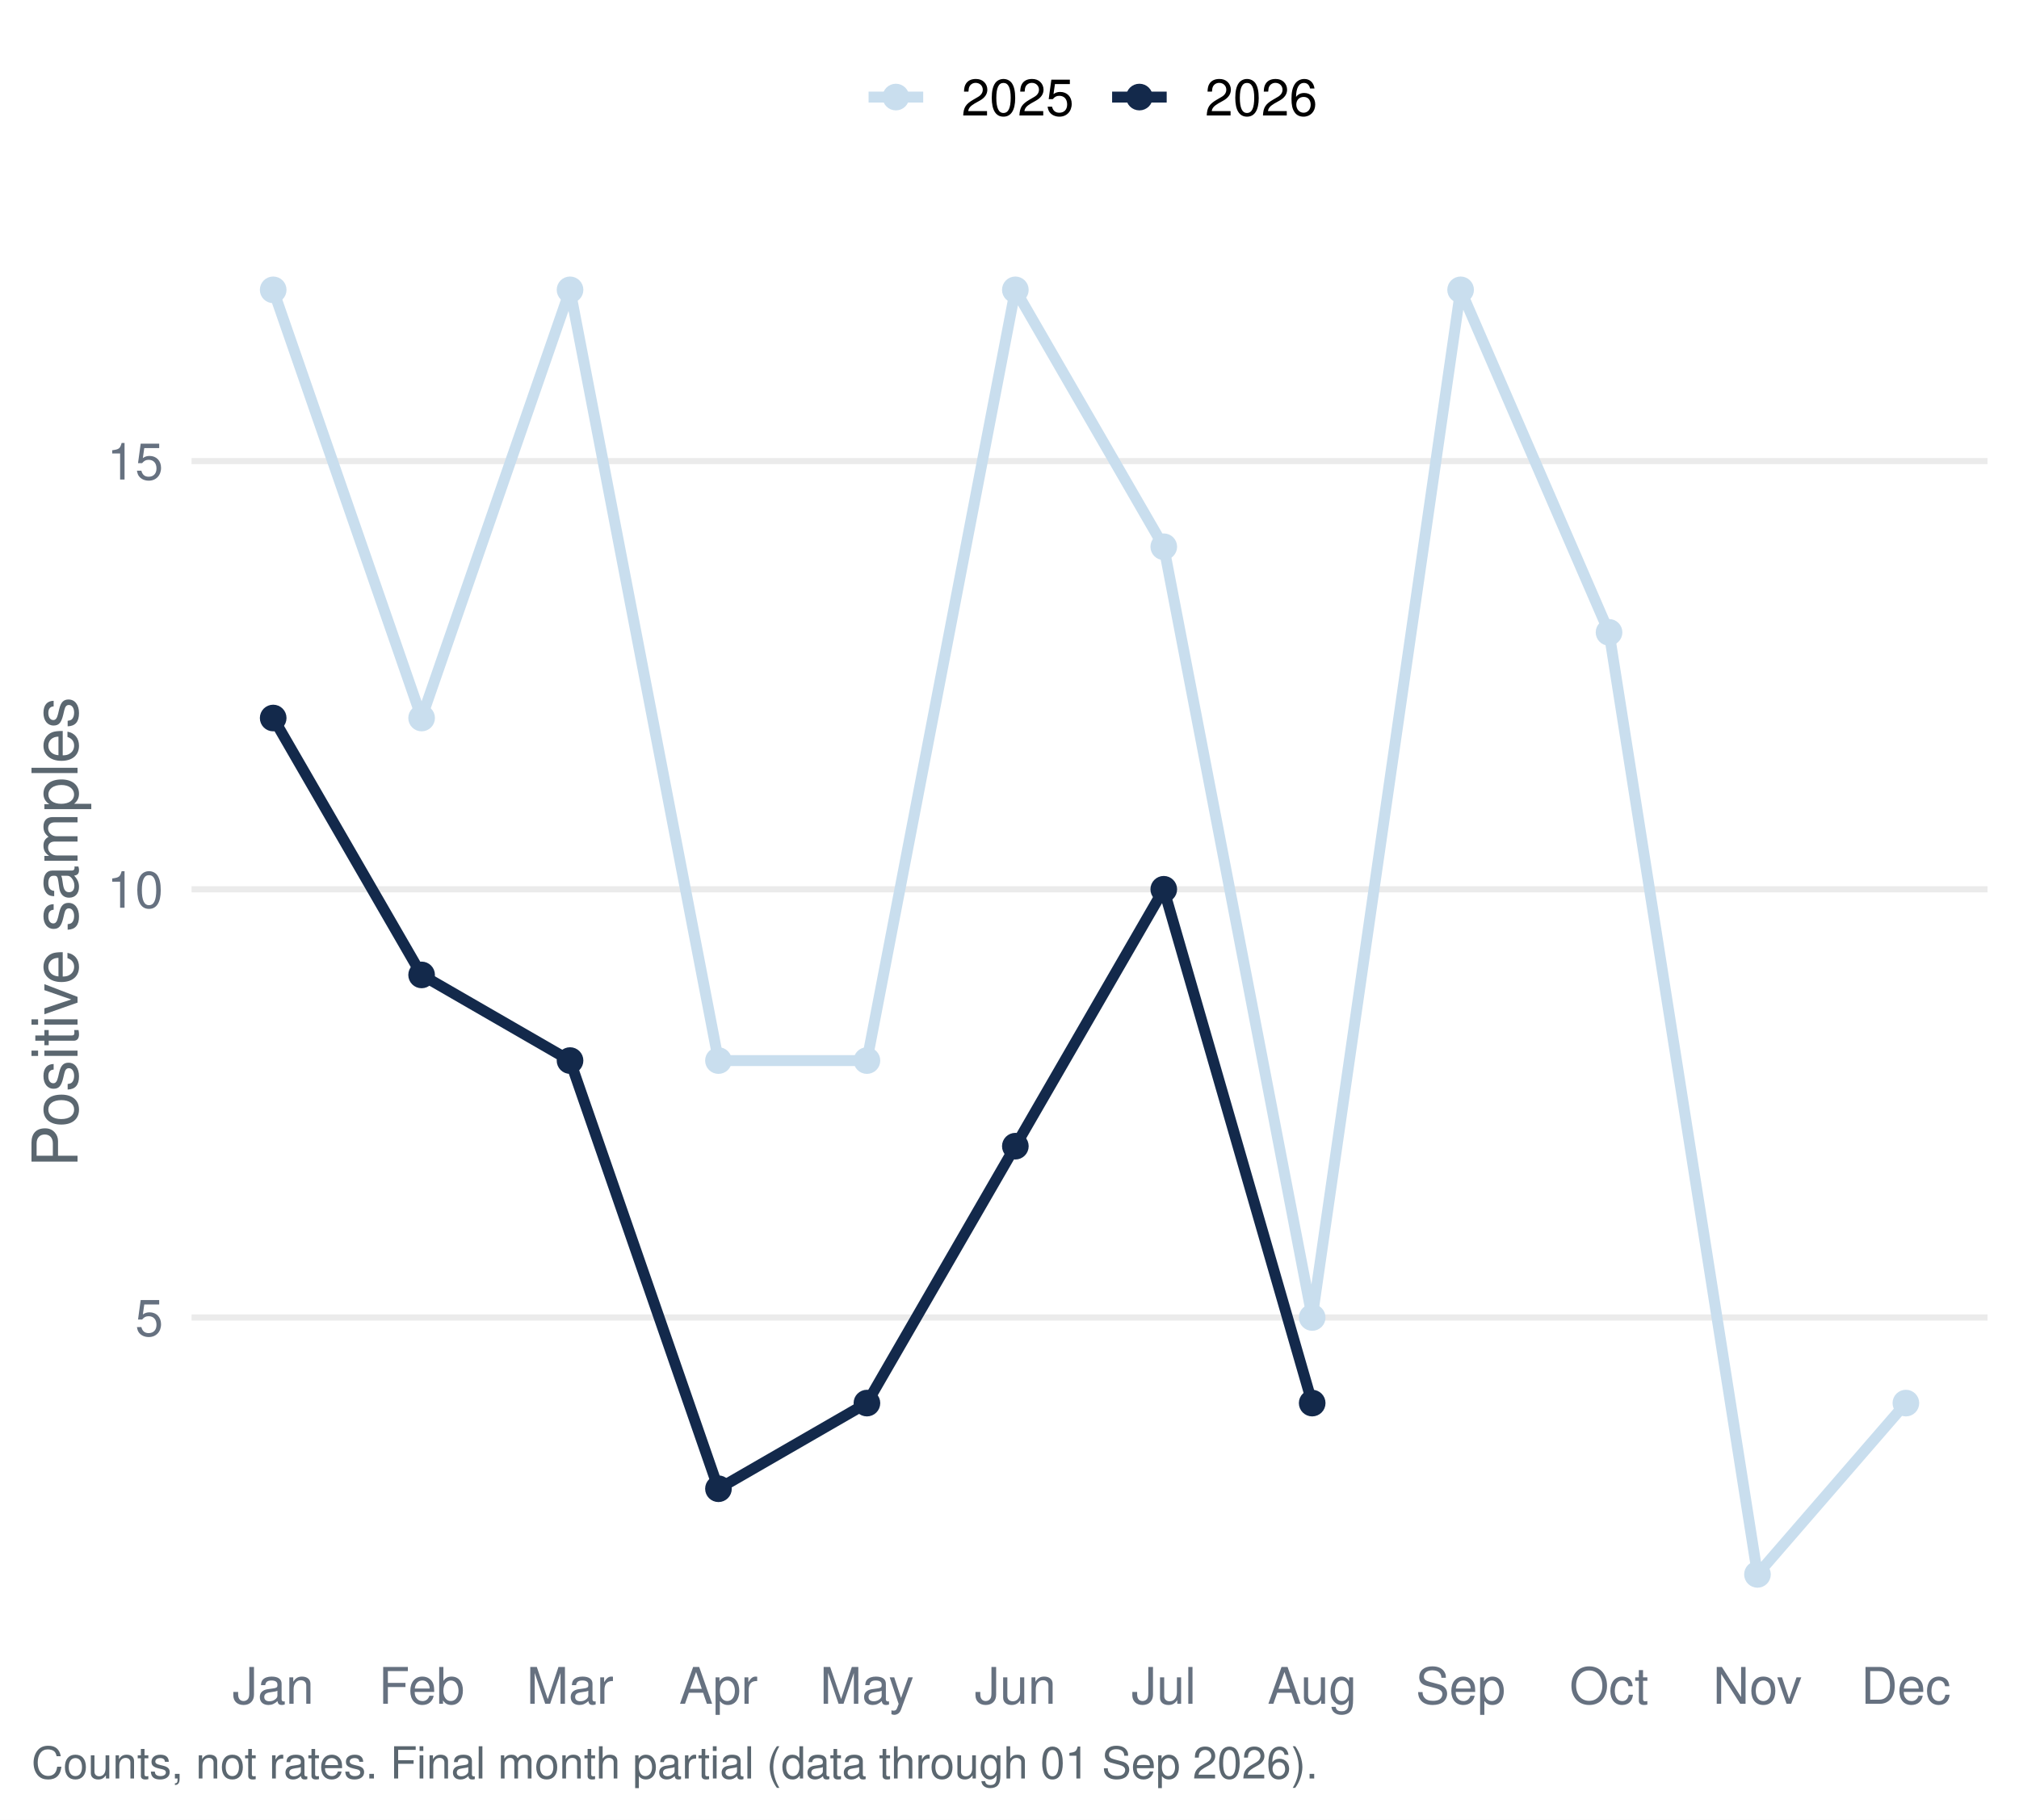
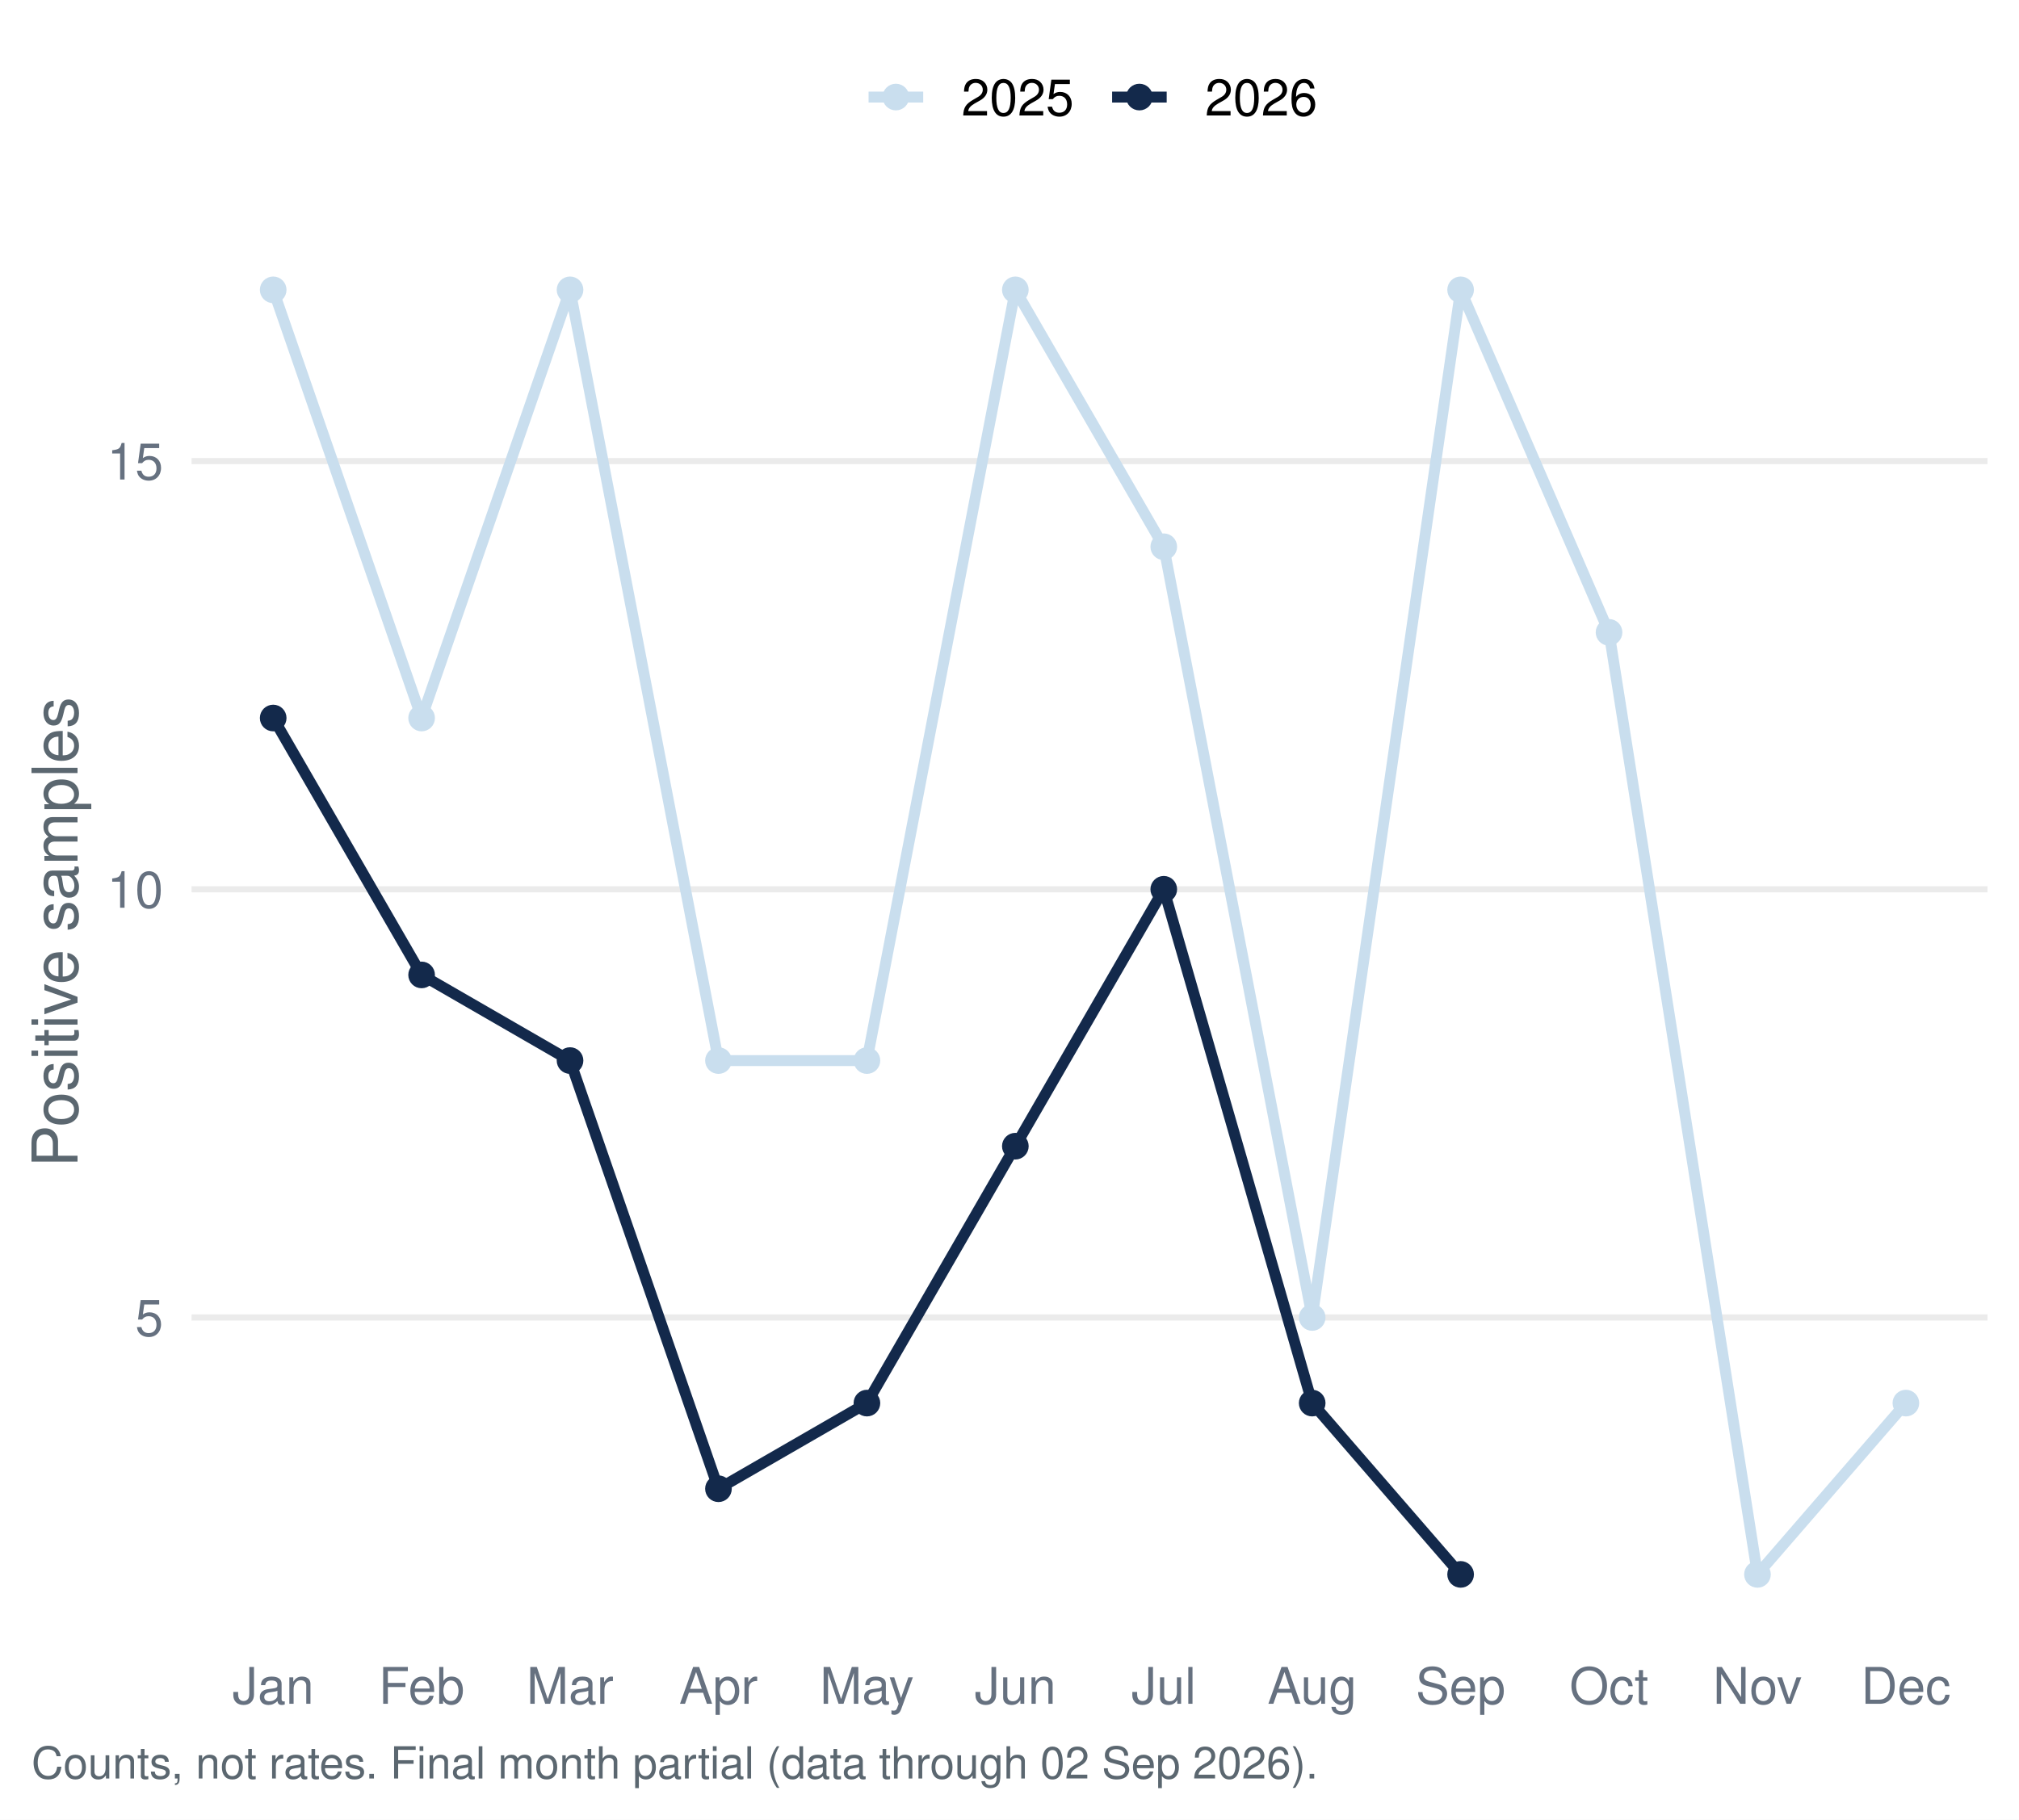
<svg xmlns="http://www.w3.org/2000/svg" width="511.20pt" height="460.80pt" viewBox="0 0 511.20 460.80">
  <g class="svglite">
    <defs>
      <style type="text/css">
    .svglite line, .svglite polyline, .svglite polygon, .svglite path, .svglite rect, .svglite circle {
      fill: none;
      stroke: #000000;
      stroke-linecap: round;
      stroke-linejoin: round;
      stroke-miterlimit: 10.00;
    }
    .svglite text {
      white-space: pre;
    }
    .svglite g.glyphgroup path {
      fill: inherit;
      stroke: none;
    }
  </style>
    </defs>
    <rect width="100%" height="100%" style="stroke: none; fill: #FFFFFF;" />
    <defs>
      <clipPath id="cpMC4wMHw1MTEuMjB8MC4wMHw0NjAuODA=">
        <rect x="0.00" y="0.00" width="511.20" height="460.80" />
      </clipPath>
    </defs>
    <g clip-path="url(#cpMC4wMHw1MTEuMjB8MC4wMHw0NjAuODA=)">
      <rect x="0.00" y="-0" width="511.20" height="460.80" style="stroke-width: 1.55; stroke: none; fill: #FFFFFF;" />
    </g>
    <defs>
      <clipPath id="cpNDguNTB8NTAzLjIzfDU3LjEzfDQxNC45Ng==">
        <rect x="48.50" y="57.13" width="454.73" height="357.83" />
      </clipPath>
    </defs>
    <g clip-path="url(#cpNDguNTB8NTAzLjIzfDU3LjEzfDQxNC45Ng==)">
      <polyline points="48.50,333.64 503.23,333.64 " style="stroke-width: 1.55; stroke: #EBEBEB; stroke-linecap: butt;" />
      <polyline points="48.50,225.20 503.23,225.20 " style="stroke-width: 1.55; stroke: #EBEBEB; stroke-linecap: butt;" />
      <polyline points="48.50,116.77 503.23,116.77 " style="stroke-width: 1.55; stroke: #EBEBEB; stroke-linecap: butt;" />
      <polyline points="69.17,73.40 106.75,181.83 144.33,73.40 181.91,268.58 219.50,268.58 257.08,73.40 294.66,138.46 332.24,333.64 369.82,73.40 407.40,160.14 444.98,398.70 482.56,355.32 " style="stroke-width: 2.77; stroke: #C9DEEE; stroke-linecap: butt;" />
-       <polyline points="69.17,181.83 106.75,246.89 144.33,268.58 181.91,377.01 219.50,355.32 257.08,290.26 294.66,225.20 332.24,355.32 " style="stroke-width: 2.77; stroke: #13294B; stroke-linecap: butt;" />
+       <polyline points="69.17,181.83 106.75,246.89 144.33,268.58 181.91,377.01 219.50,355.32 257.08,290.26 294.66,225.20 332.24,355.32 369.82,398.70 " style="stroke-width: 2.77; stroke: #13294B; stroke-linecap: butt;" />
      <circle cx="69.17" cy="73.40" r="2.86" style="stroke-width: 1.03; stroke: #C9DEEE; fill: #C9DEEE;" />
      <circle cx="106.75" cy="181.83" r="2.86" style="stroke-width: 1.03; stroke: #C9DEEE; fill: #C9DEEE;" />
      <circle cx="144.33" cy="73.40" r="2.86" style="stroke-width: 1.03; stroke: #C9DEEE; fill: #C9DEEE;" />
      <circle cx="181.91" cy="268.58" r="2.86" style="stroke-width: 1.03; stroke: #C9DEEE; fill: #C9DEEE;" />
      <circle cx="219.50" cy="268.58" r="2.86" style="stroke-width: 1.03; stroke: #C9DEEE; fill: #C9DEEE;" />
      <circle cx="257.08" cy="73.40" r="2.86" style="stroke-width: 1.03; stroke: #C9DEEE; fill: #C9DEEE;" />
      <circle cx="294.66" cy="138.46" r="2.86" style="stroke-width: 1.03; stroke: #C9DEEE; fill: #C9DEEE;" />
      <circle cx="332.24" cy="333.64" r="2.86" style="stroke-width: 1.03; stroke: #C9DEEE; fill: #C9DEEE;" />
      <circle cx="369.82" cy="73.40" r="2.86" style="stroke-width: 1.03; stroke: #C9DEEE; fill: #C9DEEE;" />
      <circle cx="407.40" cy="160.14" r="2.86" style="stroke-width: 1.03; stroke: #C9DEEE; fill: #C9DEEE;" />
      <circle cx="444.98" cy="398.70" r="2.86" style="stroke-width: 1.03; stroke: #C9DEEE; fill: #C9DEEE;" />
      <circle cx="482.56" cy="355.32" r="2.86" style="stroke-width: 1.03; stroke: #C9DEEE; fill: #C9DEEE;" />
      <circle cx="69.17" cy="181.83" r="2.86" style="stroke-width: 1.03; stroke: #13294B; fill: #13294B;" />
      <circle cx="106.75" cy="246.89" r="2.86" style="stroke-width: 1.03; stroke: #13294B; fill: #13294B;" />
      <circle cx="144.33" cy="268.58" r="2.86" style="stroke-width: 1.03; stroke: #13294B; fill: #13294B;" />
      <circle cx="181.91" cy="377.01" r="2.86" style="stroke-width: 1.03; stroke: #13294B; fill: #13294B;" />
      <circle cx="219.50" cy="355.32" r="2.86" style="stroke-width: 1.03; stroke: #13294B; fill: #13294B;" />
      <circle cx="257.08" cy="290.26" r="2.86" style="stroke-width: 1.03; stroke: #13294B; fill: #13294B;" />
      <circle cx="294.66" cy="225.20" r="2.86" style="stroke-width: 1.03; stroke: #13294B; fill: #13294B;" />
      <circle cx="332.24" cy="355.32" r="2.86" style="stroke-width: 1.03; stroke: #13294B; fill: #13294B;" />
+       <circle cx="369.82" cy="398.70" r="2.86" style="stroke-width: 1.03; stroke: #13294B; fill: #13294B;" />
    </g>
    <g clip-path="url(#cpMC4wMHw1MTEuMjB8MC4wMHw0NjAuODA=)">
      <text x="41.33" y="338.30" text-anchor="end" style="font-size: 12.80px;fill: #667180; font-family: &quot;Nimbus Sans&quot;;" textLength="7.11px" lengthAdjust="spacingAndGlyphs">5</text>
      <text x="41.33" y="229.87" text-anchor="end" style="font-size: 12.80px;fill: #667180; font-family: &quot;Nimbus Sans&quot;;" textLength="14.22px" lengthAdjust="spacingAndGlyphs">10</text>
      <text x="41.33" y="121.43" text-anchor="end" style="font-size: 12.80px;fill: #667180; font-family: &quot;Nimbus Sans&quot;;" textLength="14.22px" lengthAdjust="spacingAndGlyphs">15</text>
      <text x="69.17" y="431.47" text-anchor="middle" style="font-size: 12.80px;fill: #667180; font-family: &quot;Nimbus Sans&quot;;" textLength="20.62px" lengthAdjust="spacingAndGlyphs">Jan</text>
      <text x="106.75" y="431.47" text-anchor="middle" style="font-size: 12.80px;fill: #667180; font-family: &quot;Nimbus Sans&quot;;" textLength="21.75px" lengthAdjust="spacingAndGlyphs">Feb</text>
      <text x="144.33" y="431.47" text-anchor="middle" style="font-size: 12.80px;fill: #667180; font-family: &quot;Nimbus Sans&quot;;" textLength="22.03px" lengthAdjust="spacingAndGlyphs">Mar</text>
      <text x="181.91" y="431.47" text-anchor="middle" style="font-size: 12.80px;fill: #667180; font-family: &quot;Nimbus Sans&quot;;" textLength="19.91px" lengthAdjust="spacingAndGlyphs">Apr</text>
      <text x="219.50" y="431.47" text-anchor="middle" style="font-size: 12.80px;fill: #667180; font-family: &quot;Nimbus Sans&quot;;" textLength="23.83px" lengthAdjust="spacingAndGlyphs">May</text>
      <text x="257.08" y="431.47" text-anchor="middle" style="font-size: 12.80px;fill: #667180; font-family: &quot;Nimbus Sans&quot;;" textLength="20.62px" lengthAdjust="spacingAndGlyphs">Jun</text>
      <text x="294.66" y="431.47" text-anchor="middle" style="font-size: 12.80px;fill: #667180; font-family: &quot;Nimbus Sans&quot;;" textLength="16.36px" lengthAdjust="spacingAndGlyphs">Jul</text>
      <text x="332.24" y="431.47" text-anchor="middle" style="font-size: 12.80px;fill: #667180; font-family: &quot;Nimbus Sans&quot;;" textLength="22.61px" lengthAdjust="spacingAndGlyphs">Aug</text>
      <text x="369.82" y="431.47" text-anchor="middle" style="font-size: 12.80px;fill: #667180; font-family: &quot;Nimbus Sans&quot;;" textLength="22.72px" lengthAdjust="spacingAndGlyphs">Sep</text>
      <text x="407.40" y="431.47" text-anchor="middle" style="font-size: 12.80px;fill: #667180; font-family: &quot;Nimbus Sans&quot;;" textLength="20.03px" lengthAdjust="spacingAndGlyphs">Oct</text>
      <text x="444.98" y="431.47" text-anchor="middle" style="font-size: 12.80px;fill: #667180; font-family: &quot;Nimbus Sans&quot;;" textLength="22.55px" lengthAdjust="spacingAndGlyphs">Nov</text>
      <text x="482.56" y="431.47" text-anchor="middle" style="font-size: 12.80px;fill: #667180; font-family: &quot;Nimbus Sans&quot;;" textLength="22.72px" lengthAdjust="spacingAndGlyphs">Dec</text>
      <text transform="translate(19.63,236.05) rotate(-90)" text-anchor="middle" style="font-size: 16.00px;fill: #5B6770; font-family: &quot;Nimbus Sans&quot;;" textLength="119.11px" lengthAdjust="spacingAndGlyphs">Positive samples</text>
      <line x1="219.92" y1="24.58" x2="233.75" y2="24.58" style="stroke-width: 2.77; stroke: #C9DEEE; stroke-linecap: butt;" />
      <circle cx="226.83" cy="24.58" r="2.86" style="stroke-width: 1.03; stroke: #C9DEEE; fill: #C9DEEE;" />
      <line x1="281.58" y1="24.58" x2="295.40" y2="24.58" style="stroke-width: 2.77; stroke: #13294B; stroke-linecap: butt;" />
      <circle cx="288.49" cy="24.58" r="2.86" style="stroke-width: 1.03; stroke: #13294B; fill: #13294B;" />
      <text x="243.44" y="29.25" style="font-size: 12.80px; font-family: &quot;Nimbus Sans&quot;;" textLength="28.44px" lengthAdjust="spacingAndGlyphs">2025</text>
      <text x="305.10" y="29.25" style="font-size: 12.80px; font-family: &quot;Nimbus Sans&quot;;" textLength="28.44px" lengthAdjust="spacingAndGlyphs">2026</text>
-       <text x="7.97" y="450.39" style="font-size: 11.20px;fill: #5B6770; font-family: &quot;Nimbus Sans&quot;;" textLength="325.31px" lengthAdjust="spacingAndGlyphs">Counts, not rates. Final month partial (data through 01 Sep 2026).</text>
+       <text x="7.97" y="450.39" style="font-size: 11.20px;fill: #5B6770; font-family: &quot;Nimbus Sans&quot;;" textLength="325.31px" lengthAdjust="spacingAndGlyphs">Counts, not rates. Final month partial (data through 02 Sep 2026).</text>
    </g>
  </g>
</svg>
